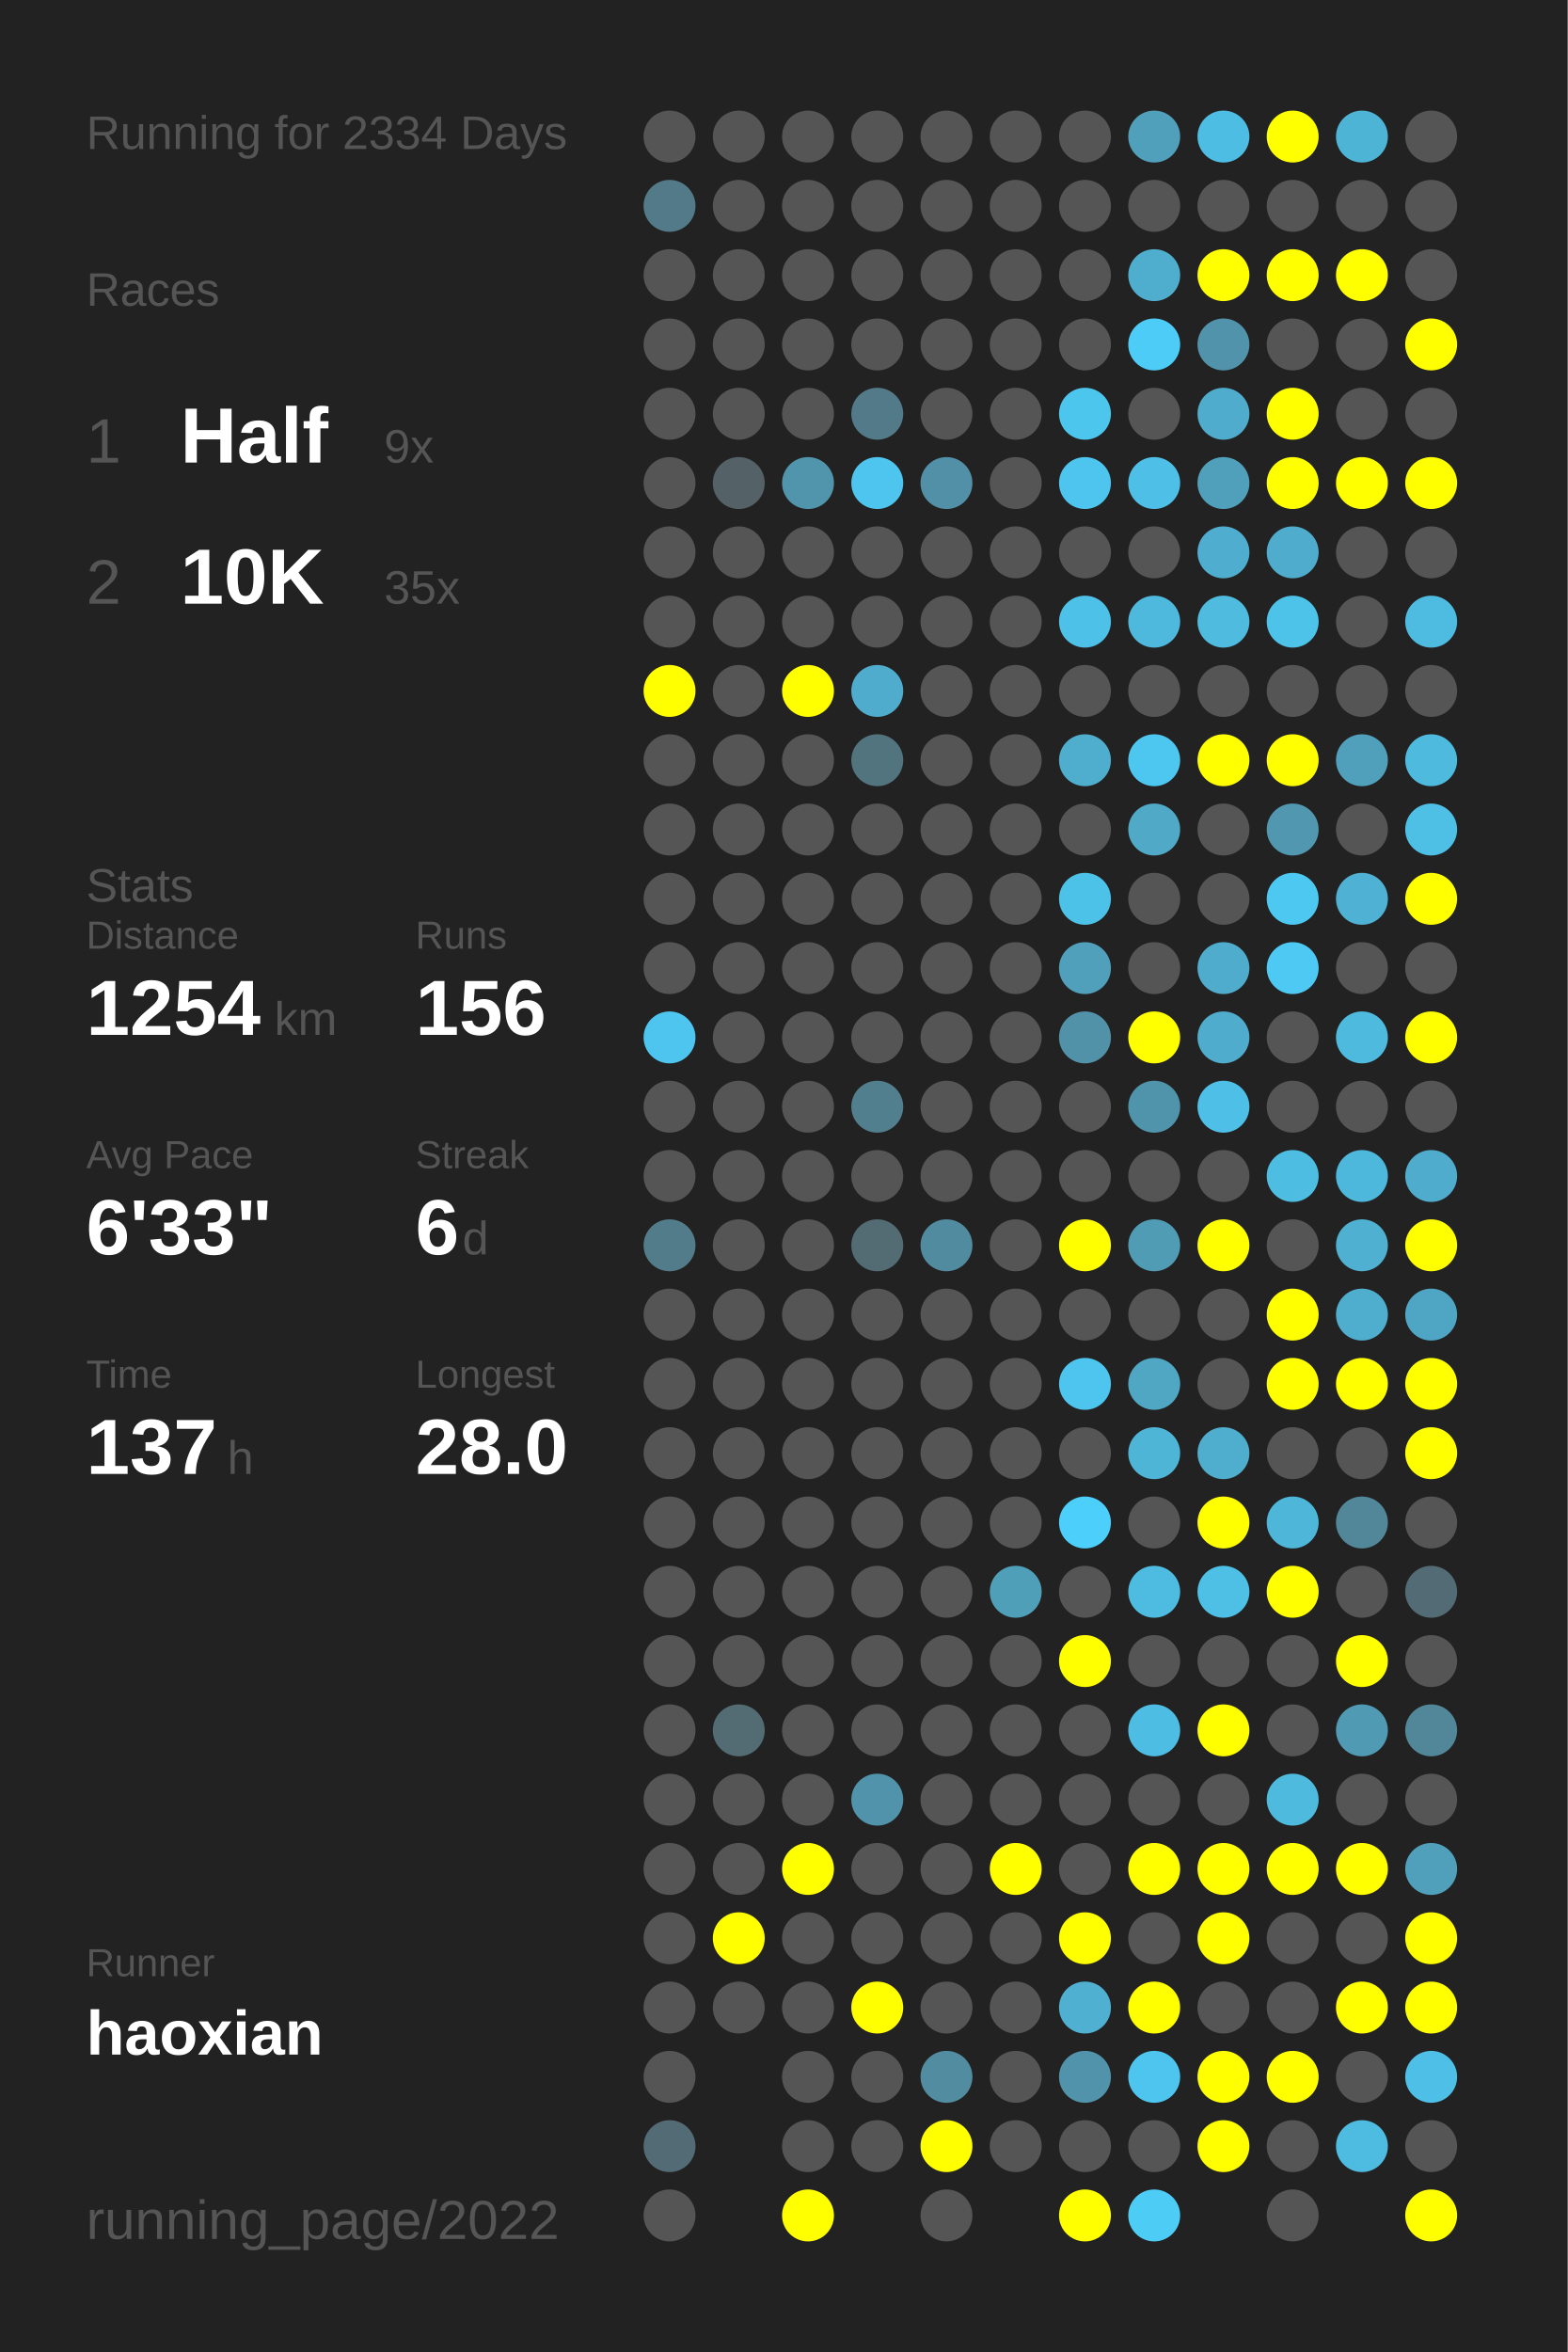
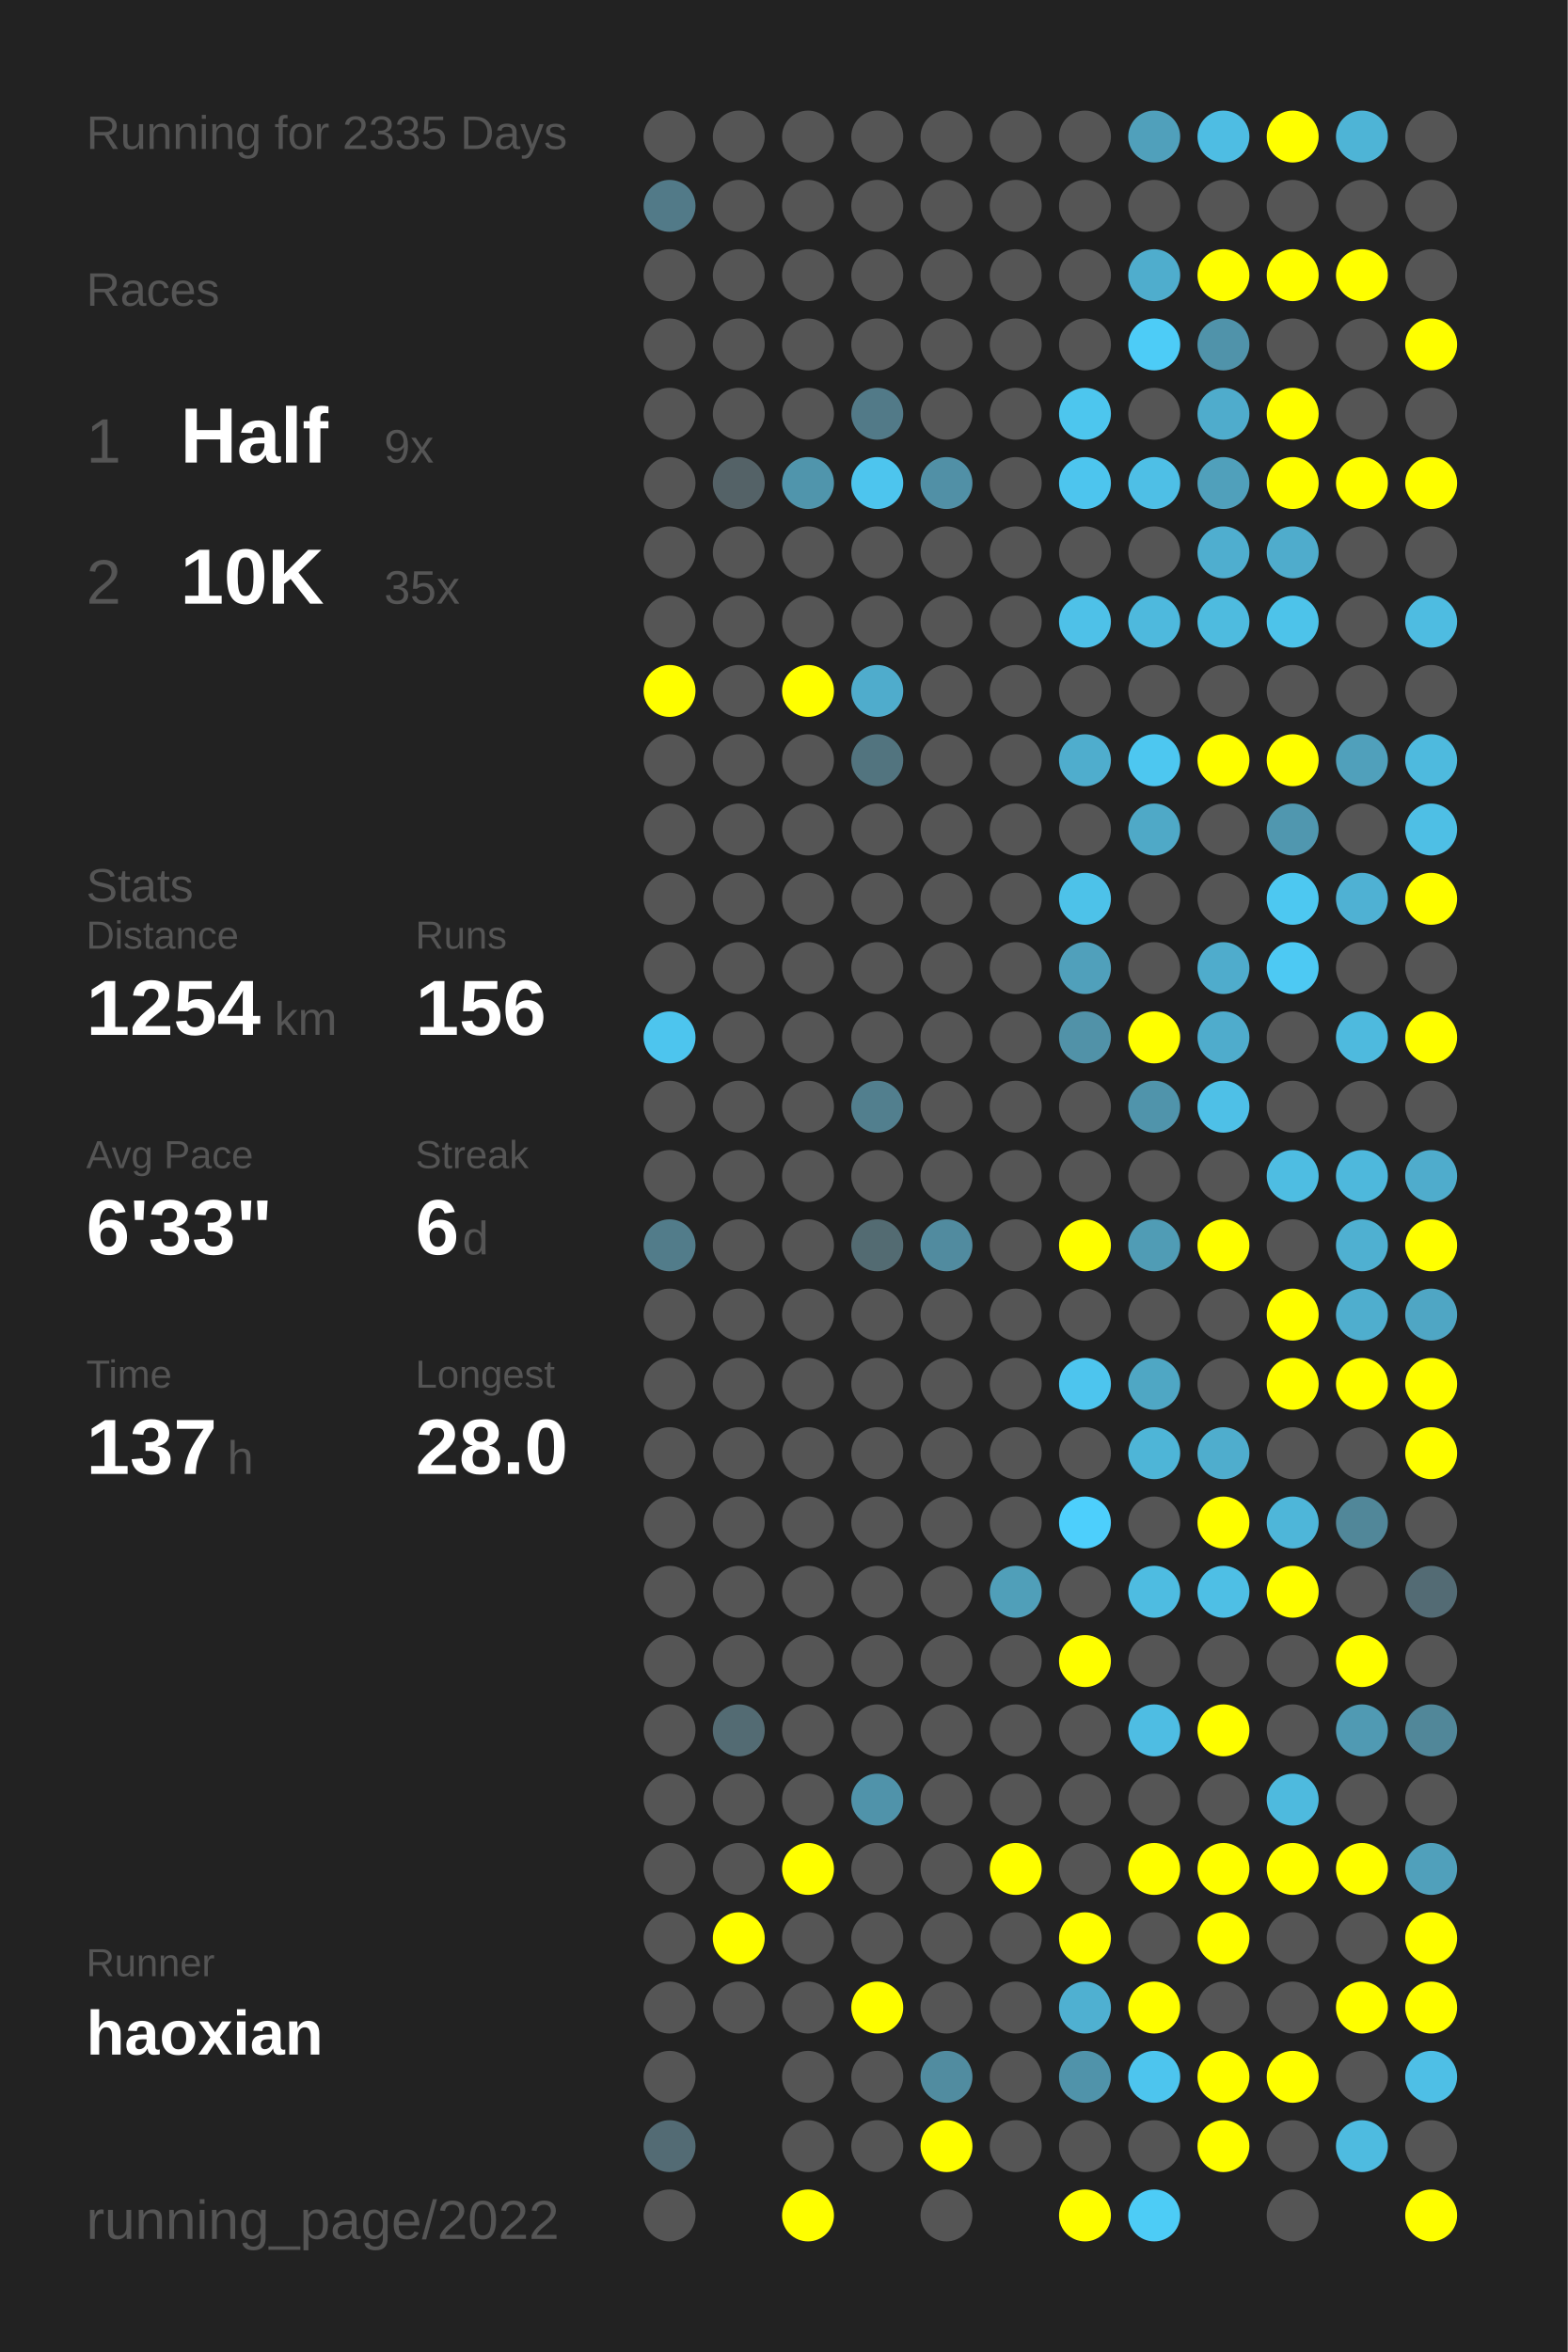
<svg xmlns="http://www.w3.org/2000/svg" baseProfile="full" height="300mm" version="1.1" viewBox="0,0,200,300" width="200mm">
  <defs />
  <rect fill="#222222" height="300" width="200" x="0" y="0" />
-   <text fill="#555555" style="font-size:6px; font-family:Arial;" x="11" y="19">Running for 2334 Days</text>
+   <text fill="#555555" style="font-size:6px; font-family:Arial;" x="11" y="19">Running for 2335 Days</text>
  <text fill="#555555" style="font-size:6px; font-family:Arial;" x="11" y="39">Races</text>
  <text fill="#555555" style="font-size:8px; font-family:Arial;" x="11" y="59">1</text>
  <text fill="#FFFFFF" style="font-size:10px; font-family:Arial; font-weight:bold;" x="23" y="59">Half</text>
  <text fill="#555555" style="font-size:6px; font-family:Arial;" x="49" y="59">9x</text>
  <text fill="#555555" style="font-size:8px; font-family:Arial;" x="11" y="77">2</text>
  <text fill="#FFFFFF" style="font-size:10px; font-family:Arial; font-weight:bold;" x="23" y="77">10K</text>
  <text fill="#555555" style="font-size:6px; font-family:Arial;" x="49" y="77">35x</text>
  <text fill="#555555" style="font-size:6px; font-family:Arial;" x="11" y="115">Stats</text>
  <text fill="#555555" style="font-size:5px; font-family:Arial;" x="11" y="121">Distance</text>
  <text fill="#FFFFFF" style="font-size:10px; font-family:Arial; font-weight:bold;" x="11" y="132">1254</text>
  <text fill="#555555" style="font-size:6px; font-family:Arial;" x="35" y="132">km</text>
  <text fill="#555555" style="font-size:5px; font-family:Arial;" x="53" y="121">Runs</text>
  <text fill="#FFFFFF" style="font-size:10px; font-family:Arial; font-weight:bold;" x="53" y="132">156</text>
  <text fill="#555555" style="font-size:5px; font-family:Arial;" x="11" y="149">Avg Pace</text>
  <text fill="#FFFFFF" style="font-size:10px; font-family:Arial; font-weight:bold;" x="11" y="160">6'33"</text>
  <text fill="#555555" style="font-size:5px; font-family:Arial;" x="53" y="149">Streak</text>
  <text fill="#FFFFFF" style="font-size:10px; font-family:Arial; font-weight:bold;" x="53" y="160">6</text>
  <text fill="#555555" style="font-size:6px; font-family:Arial;" x="59" y="160">d</text>
  <text fill="#555555" style="font-size:5px; font-family:Arial;" x="11" y="177">Time</text>
  <text fill="#FFFFFF" style="font-size:10px; font-family:Arial; font-weight:bold;" x="11" y="188">137</text>
  <text fill="#555555" style="font-size:6px; font-family:Arial;" x="29" y="188">h</text>
  <text fill="#555555" style="font-size:5px; font-family:Arial;" x="53" y="177">Longest</text>
  <text fill="#FFFFFF" style="font-size:10px; font-family:Arial; font-weight:bold;" x="53" y="188">28.0</text>
  <text fill="#555555" style="font-size:5px; font-family:Arial;" x="11" y="252.065">Runner</text>
  <text fill="#FFFFFF" style="font-size:8px; font-family:Arial; font-weight:bold;" x="11" y="262.065">haoxian</text>
  <text fill="#555555" style="font-size:7px; font-family:Arial;" x="11" y="285.581">running_page/2022</text>
  <circle cx="85.417" cy="17.419" fill="#555555" r="3.312" />
  <circle cx="85.417" cy="26.258" fill="#527a88" r="3.312" />
  <circle cx="85.417" cy="35.097" fill="#555555" r="3.312" />
  <circle cx="85.417" cy="43.935" fill="#555555" r="3.312" />
  <circle cx="85.417" cy="52.774" fill="#555555" r="3.312" />
  <circle cx="85.417" cy="61.613" fill="#555555" r="3.312" />
  <circle cx="85.417" cy="70.452" fill="#555555" r="3.312" />
  <circle cx="85.417" cy="79.29" fill="#555555" r="3.312" />
  <circle cx="85.417" cy="88.129" fill="#FFFF00" r="3.312" />
  <circle cx="85.417" cy="96.968" fill="#555555" r="3.312" />
  <circle cx="85.417" cy="105.806" fill="#555555" r="3.312" />
  <circle cx="85.417" cy="114.645" fill="#555555" r="3.312" />
  <circle cx="85.417" cy="123.484" fill="#555555" r="3.312" />
  <circle cx="85.417" cy="132.323" fill="#4dc5ee" r="3.312" />
  <circle cx="85.417" cy="141.161" fill="#555555" r="3.312" />
  <circle cx="85.417" cy="150" fill="#555555" r="3.312" />
  <circle cx="85.417" cy="158.839" fill="#527c8a" r="3.312" />
  <circle cx="85.417" cy="167.677" fill="#555555" r="3.312" />
  <circle cx="85.417" cy="176.516" fill="#555555" r="3.312" />
  <circle cx="85.417" cy="185.355" fill="#555555" r="3.312" />
  <circle cx="85.417" cy="194.194" fill="#555555" r="3.312" />
  <circle cx="85.417" cy="203.032" fill="#555555" r="3.312" />
  <circle cx="85.417" cy="211.871" fill="#555555" r="3.312" />
  <circle cx="85.417" cy="220.71" fill="#555555" r="3.312" />
  <circle cx="85.417" cy="229.548" fill="#555555" r="3.312" />
  <circle cx="85.417" cy="238.387" fill="#555555" r="3.312" />
  <circle cx="85.417" cy="247.226" fill="#555555" r="3.312" />
  <circle cx="85.417" cy="256.065" fill="#555555" r="3.312" />
  <circle cx="85.417" cy="264.903" fill="#555555" r="3.312" />
  <circle cx="85.417" cy="273.742" fill="#536b74" r="3.312" />
  <circle cx="85.417" cy="282.581" fill="#555555" r="3.312" />
  <circle cx="94.25" cy="17.419" fill="#555555" r="3.312" />
  <circle cx="94.25" cy="26.258" fill="#555555" r="3.312" />
  <circle cx="94.25" cy="35.097" fill="#555555" r="3.312" />
  <circle cx="94.25" cy="43.935" fill="#555555" r="3.312" />
  <circle cx="94.25" cy="52.774" fill="#555555" r="3.312" />
  <circle cx="94.25" cy="61.613" fill="#546267" r="3.312" />
  <circle cx="94.25" cy="70.452" fill="#555555" r="3.312" />
  <circle cx="94.25" cy="79.29" fill="#555555" r="3.312" />
  <circle cx="94.25" cy="88.129" fill="#555555" r="3.312" />
  <circle cx="94.25" cy="96.968" fill="#555555" r="3.312" />
  <circle cx="94.25" cy="105.806" fill="#555555" r="3.312" />
  <circle cx="94.25" cy="114.645" fill="#555555" r="3.312" />
  <circle cx="94.25" cy="123.484" fill="#555555" r="3.312" />
  <circle cx="94.25" cy="132.323" fill="#555555" r="3.312" />
  <circle cx="94.25" cy="141.161" fill="#555555" r="3.312" />
  <circle cx="94.25" cy="150" fill="#555555" r="3.312" />
  <circle cx="94.25" cy="158.839" fill="#555555" r="3.312" />
  <circle cx="94.25" cy="167.677" fill="#555555" r="3.312" />
  <circle cx="94.25" cy="176.516" fill="#555555" r="3.312" />
  <circle cx="94.25" cy="185.355" fill="#555555" r="3.312" />
  <circle cx="94.25" cy="194.194" fill="#555555" r="3.312" />
  <circle cx="94.25" cy="203.032" fill="#555555" r="3.312" />
  <circle cx="94.25" cy="211.871" fill="#555555" r="3.312" />
  <circle cx="94.25" cy="220.71" fill="#536b73" r="3.312" />
  <circle cx="94.25" cy="229.548" fill="#555555" r="3.312" />
  <circle cx="94.25" cy="238.387" fill="#555555" r="3.312" />
  <circle cx="94.25" cy="247.226" fill="#FFFF00" r="3.312" />
  <circle cx="94.25" cy="256.065" fill="#555555" r="3.312" />
  <circle cx="103.083" cy="17.419" fill="#555555" r="3.312" />
  <circle cx="103.083" cy="26.258" fill="#555555" r="3.312" />
  <circle cx="103.083" cy="35.097" fill="#555555" r="3.312" />
  <circle cx="103.083" cy="43.935" fill="#555555" r="3.312" />
  <circle cx="103.083" cy="52.774" fill="#555555" r="3.312" />
  <circle cx="103.083" cy="61.613" fill="#5095ac" r="3.312" />
  <circle cx="103.083" cy="70.452" fill="#555555" r="3.312" />
  <circle cx="103.083" cy="79.29" fill="#555555" r="3.312" />
  <circle cx="103.083" cy="88.129" fill="#FFFF00" r="3.312" />
  <circle cx="103.083" cy="96.968" fill="#555555" r="3.312" />
  <circle cx="103.083" cy="105.806" fill="#555555" r="3.312" />
  <circle cx="103.083" cy="114.645" fill="#555555" r="3.312" />
  <circle cx="103.083" cy="123.484" fill="#555555" r="3.312" />
  <circle cx="103.083" cy="132.323" fill="#555555" r="3.312" />
  <circle cx="103.083" cy="141.161" fill="#555555" r="3.312" />
  <circle cx="103.083" cy="150" fill="#555555" r="3.312" />
  <circle cx="103.083" cy="158.839" fill="#555555" r="3.312" />
  <circle cx="103.083" cy="167.677" fill="#555555" r="3.312" />
  <circle cx="103.083" cy="176.516" fill="#555555" r="3.312" />
  <circle cx="103.083" cy="185.355" fill="#555555" r="3.312" />
  <circle cx="103.083" cy="194.194" fill="#555555" r="3.312" />
  <circle cx="103.083" cy="203.032" fill="#555555" r="3.312" />
  <circle cx="103.083" cy="211.871" fill="#555555" r="3.312" />
  <circle cx="103.083" cy="220.71" fill="#555555" r="3.312" />
  <circle cx="103.083" cy="229.548" fill="#555555" r="3.312" />
  <circle cx="103.083" cy="238.387" fill="#FFFF00" r="3.312" />
  <circle cx="103.083" cy="247.226" fill="#555555" r="3.312" />
  <circle cx="103.083" cy="256.065" fill="#555555" r="3.312" />
  <circle cx="103.083" cy="264.903" fill="#555555" r="3.312" />
  <circle cx="103.083" cy="273.742" fill="#555555" r="3.312" />
  <circle cx="103.083" cy="282.581" fill="#FFFF00" r="3.312" />
  <circle cx="111.917" cy="17.419" fill="#555555" r="3.312" />
  <circle cx="111.917" cy="26.258" fill="#555555" r="3.312" />
  <circle cx="111.917" cy="35.097" fill="#555555" r="3.312" />
  <circle cx="111.917" cy="43.935" fill="#555555" r="3.312" />
  <circle cx="111.917" cy="52.774" fill="#527a88" r="3.312" />
  <circle cx="111.917" cy="61.613" fill="#4dc5ee" r="3.312" />
  <circle cx="111.917" cy="70.452" fill="#555555" r="3.312" />
  <circle cx="111.917" cy="79.29" fill="#555555" r="3.312" />
  <circle cx="111.917" cy="88.129" fill="#4faccc" r="3.312" />
  <circle cx="111.917" cy="96.968" fill="#52747f" r="3.312" />
  <circle cx="111.917" cy="105.806" fill="#555555" r="3.312" />
  <circle cx="111.917" cy="114.645" fill="#555555" r="3.312" />
  <circle cx="111.917" cy="123.484" fill="#555555" r="3.312" />
  <circle cx="111.917" cy="132.323" fill="#555555" r="3.312" />
  <circle cx="111.917" cy="141.161" fill="#527f8e" r="3.312" />
  <circle cx="111.917" cy="150" fill="#555555" r="3.312" />
  <circle cx="111.917" cy="158.839" fill="#536b72" r="3.312" />
  <circle cx="111.917" cy="167.677" fill="#555555" r="3.312" />
  <circle cx="111.917" cy="176.516" fill="#555555" r="3.312" />
  <circle cx="111.917" cy="185.355" fill="#555555" r="3.312" />
  <circle cx="111.917" cy="194.194" fill="#555555" r="3.312" />
  <circle cx="111.917" cy="203.032" fill="#555555" r="3.312" />
  <circle cx="111.917" cy="211.871" fill="#555555" r="3.312" />
  <circle cx="111.917" cy="220.71" fill="#555555" r="3.312" />
  <circle cx="111.917" cy="229.548" fill="#5093aa" r="3.312" />
  <circle cx="111.917" cy="238.387" fill="#555555" r="3.312" />
  <circle cx="111.917" cy="247.226" fill="#555555" r="3.312" />
  <circle cx="111.917" cy="256.065" fill="#FFFF00" r="3.312" />
  <circle cx="111.917" cy="264.903" fill="#555555" r="3.312" />
  <circle cx="111.917" cy="273.742" fill="#555555" r="3.312" />
  <circle cx="120.75" cy="17.419" fill="#555555" r="3.312" />
  <circle cx="120.75" cy="26.258" fill="#555555" r="3.312" />
  <circle cx="120.75" cy="35.097" fill="#555555" r="3.312" />
  <circle cx="120.75" cy="43.935" fill="#555555" r="3.312" />
  <circle cx="120.75" cy="52.774" fill="#555555" r="3.312" />
  <circle cx="120.75" cy="61.613" fill="#5190a6" r="3.312" />
  <circle cx="120.75" cy="70.452" fill="#555555" r="3.312" />
  <circle cx="120.75" cy="79.29" fill="#555555" r="3.312" />
  <circle cx="120.75" cy="88.129" fill="#555555" r="3.312" />
  <circle cx="120.75" cy="96.968" fill="#555555" r="3.312" />
  <circle cx="120.75" cy="105.806" fill="#555555" r="3.312" />
  <circle cx="120.75" cy="114.645" fill="#555555" r="3.312" />
  <circle cx="120.75" cy="123.484" fill="#555555" r="3.312" />
  <circle cx="120.75" cy="132.323" fill="#555555" r="3.312" />
  <circle cx="120.75" cy="141.161" fill="#555555" r="3.312" />
  <circle cx="120.75" cy="150" fill="#555555" r="3.312" />
  <circle cx="120.75" cy="158.839" fill="#518b9f" r="3.312" />
  <circle cx="120.75" cy="167.677" fill="#555555" r="3.312" />
  <circle cx="120.75" cy="176.516" fill="#555555" r="3.312" />
  <circle cx="120.75" cy="185.355" fill="#555555" r="3.312" />
  <circle cx="120.75" cy="194.194" fill="#555555" r="3.312" />
  <circle cx="120.75" cy="203.032" fill="#555555" r="3.312" />
  <circle cx="120.75" cy="211.871" fill="#555555" r="3.312" />
  <circle cx="120.75" cy="220.71" fill="#555555" r="3.312" />
  <circle cx="120.75" cy="229.548" fill="#555555" r="3.312" />
  <circle cx="120.75" cy="238.387" fill="#555555" r="3.312" />
  <circle cx="120.75" cy="247.226" fill="#555555" r="3.312" />
  <circle cx="120.75" cy="256.065" fill="#555555" r="3.312" />
  <circle cx="120.75" cy="264.903" fill="#518ca0" r="3.312" />
  <circle cx="120.75" cy="273.742" fill="#FFFF00" r="3.312" />
  <circle cx="120.75" cy="282.581" fill="#555555" r="3.312" />
  <circle cx="129.583" cy="17.419" fill="#555555" r="3.312" />
  <circle cx="129.583" cy="26.258" fill="#555555" r="3.312" />
  <circle cx="129.583" cy="35.097" fill="#555555" r="3.312" />
  <circle cx="129.583" cy="43.935" fill="#555555" r="3.312" />
  <circle cx="129.583" cy="52.774" fill="#555555" r="3.312" />
  <circle cx="129.583" cy="61.613" fill="#555555" r="3.312" />
  <circle cx="129.583" cy="70.452" fill="#555555" r="3.312" />
  <circle cx="129.583" cy="79.29" fill="#555555" r="3.312" />
  <circle cx="129.583" cy="88.129" fill="#555555" r="3.312" />
  <circle cx="129.583" cy="96.968" fill="#555555" r="3.312" />
  <circle cx="129.583" cy="105.806" fill="#555555" r="3.312" />
  <circle cx="129.583" cy="114.645" fill="#555555" r="3.312" />
  <circle cx="129.583" cy="123.484" fill="#555555" r="3.312" />
  <circle cx="129.583" cy="132.323" fill="#555555" r="3.312" />
  <circle cx="129.583" cy="141.161" fill="#555555" r="3.312" />
  <circle cx="129.583" cy="150" fill="#555555" r="3.312" />
  <circle cx="129.583" cy="158.839" fill="#555555" r="3.312" />
  <circle cx="129.583" cy="167.677" fill="#555555" r="3.312" />
  <circle cx="129.583" cy="176.516" fill="#555555" r="3.312" />
  <circle cx="129.583" cy="185.355" fill="#555555" r="3.312" />
  <circle cx="129.583" cy="194.194" fill="#555555" r="3.312" />
  <circle cx="129.583" cy="203.032" fill="#509fb9" r="3.312" />
  <circle cx="129.583" cy="211.871" fill="#555555" r="3.312" />
  <circle cx="129.583" cy="220.71" fill="#555555" r="3.312" />
  <circle cx="129.583" cy="229.548" fill="#555555" r="3.312" />
  <circle cx="129.583" cy="238.387" fill="#FFFF00" r="3.312" />
  <circle cx="129.583" cy="247.226" fill="#555555" r="3.312" />
  <circle cx="129.583" cy="256.065" fill="#555555" r="3.312" />
  <circle cx="129.583" cy="264.903" fill="#555555" r="3.312" />
  <circle cx="129.583" cy="273.742" fill="#555555" r="3.312" />
  <circle cx="138.417" cy="17.419" fill="#555555" r="3.312" />
  <circle cx="138.417" cy="26.258" fill="#555555" r="3.312" />
  <circle cx="138.417" cy="35.097" fill="#555555" r="3.312" />
  <circle cx="138.417" cy="43.935" fill="#555555" r="3.312" />
  <circle cx="138.417" cy="52.774" fill="#4dc6ee" r="3.312" />
  <circle cx="138.417" cy="61.613" fill="#4dc5ee" r="3.312" />
  <circle cx="138.417" cy="70.452" fill="#555555" r="3.312" />
  <circle cx="138.417" cy="79.29" fill="#4ec1e8" r="3.312" />
  <circle cx="138.417" cy="88.129" fill="#555555" r="3.312" />
  <circle cx="138.417" cy="96.968" fill="#4fadcd" r="3.312" />
  <circle cx="138.417" cy="105.806" fill="#555555" r="3.312" />
  <circle cx="138.417" cy="114.645" fill="#4dc2e9" r="3.312" />
  <circle cx="138.417" cy="123.484" fill="#50a0bb" r="3.312" />
  <circle cx="138.417" cy="132.323" fill="#5192a8" r="3.312" />
  <circle cx="138.417" cy="141.161" fill="#555555" r="3.312" />
  <circle cx="138.417" cy="150" fill="#555555" r="3.312" />
  <circle cx="138.417" cy="158.839" fill="#FFFF00" r="3.312" />
  <circle cx="138.417" cy="167.677" fill="#555555" r="3.312" />
  <circle cx="138.417" cy="176.516" fill="#4dc5ee" r="3.312" />
  <circle cx="138.417" cy="185.355" fill="#555555" r="3.312" />
  <circle cx="138.417" cy="194.194" fill="#4dcffc" r="3.312" />
  <circle cx="138.417" cy="203.032" fill="#555555" r="3.312" />
  <circle cx="138.417" cy="211.871" fill="#FFFF00" r="3.312" />
  <circle cx="138.417" cy="220.71" fill="#555555" r="3.312" />
  <circle cx="138.417" cy="229.548" fill="#555555" r="3.312" />
  <circle cx="138.417" cy="238.387" fill="#555555" r="3.312" />
  <circle cx="138.417" cy="247.226" fill="#FFFF00" r="3.312" />
  <circle cx="138.417" cy="256.065" fill="#4fb0d1" r="3.312" />
  <circle cx="138.417" cy="264.903" fill="#5093aa" r="3.312" />
  <circle cx="138.417" cy="273.742" fill="#555555" r="3.312" />
  <circle cx="138.417" cy="282.581" fill="#FFFF00" r="3.312" />
  <circle cx="147.25" cy="17.419" fill="#50a0bb" r="3.312" />
  <circle cx="147.25" cy="26.258" fill="#555555" r="3.312" />
  <circle cx="147.25" cy="35.097" fill="#4fadcd" r="3.312" />
  <circle cx="147.25" cy="43.935" fill="#4dccf7" r="3.312" />
  <circle cx="147.25" cy="52.774" fill="#555555" r="3.312" />
  <circle cx="147.25" cy="61.613" fill="#4ebfe6" r="3.312" />
  <circle cx="147.25" cy="70.452" fill="#555555" r="3.312" />
  <circle cx="147.25" cy="79.29" fill="#4eb9dd" r="3.312" />
  <circle cx="147.25" cy="88.129" fill="#555555" r="3.312" />
  <circle cx="147.25" cy="96.968" fill="#4dc7f0" r="3.312" />
  <circle cx="147.25" cy="105.806" fill="#4fa9c7" r="3.312" />
  <circle cx="147.25" cy="114.645" fill="#555555" r="3.312" />
  <circle cx="147.25" cy="123.484" fill="#555555" r="3.312" />
  <circle cx="147.25" cy="132.323" fill="#FFFF00" r="3.312" />
  <circle cx="147.25" cy="141.161" fill="#5094ab" r="3.312" />
  <circle cx="147.25" cy="150" fill="#555555" r="3.312" />
  <circle cx="147.25" cy="158.839" fill="#509cb5" r="3.312" />
  <circle cx="147.25" cy="167.677" fill="#555555" r="3.312" />
  <circle cx="147.25" cy="176.516" fill="#4fa7c4" r="3.312" />
  <circle cx="147.25" cy="185.355" fill="#4eb5d7" r="3.312" />
  <circle cx="147.25" cy="194.194" fill="#555555" r="3.312" />
  <circle cx="147.25" cy="203.032" fill="#4ebce1" r="3.312" />
  <circle cx="147.25" cy="211.871" fill="#555555" r="3.312" />
  <circle cx="147.25" cy="220.71" fill="#4ebde3" r="3.312" />
  <circle cx="147.25" cy="229.548" fill="#555555" r="3.312" />
  <circle cx="147.25" cy="238.387" fill="#FFFF00" r="3.312" />
  <circle cx="147.25" cy="247.226" fill="#555555" r="3.312" />
  <circle cx="147.25" cy="256.065" fill="#FFFF00" r="3.312" />
  <circle cx="147.25" cy="264.903" fill="#4dc5ee" r="3.312" />
  <circle cx="147.25" cy="273.742" fill="#555555" r="3.312" />
  <circle cx="147.25" cy="282.581" fill="#4dccf6" r="3.312" />
  <circle cx="156.083" cy="17.419" fill="#4ebde3" r="3.312" />
  <circle cx="156.083" cy="26.258" fill="#555555" r="3.312" />
  <circle cx="156.083" cy="35.097" fill="#FFFF00" r="3.312" />
  <circle cx="156.083" cy="43.935" fill="#5093aa" r="3.312" />
  <circle cx="156.083" cy="52.774" fill="#4faccc" r="3.312" />
  <circle cx="156.083" cy="61.613" fill="#50a0bb" r="3.312" />
  <circle cx="156.083" cy="70.452" fill="#4faecf" r="3.312" />
  <circle cx="156.083" cy="79.29" fill="#4ebbdf" r="3.312" />
  <circle cx="156.083" cy="88.129" fill="#555555" r="3.312" />
  <circle cx="156.083" cy="96.968" fill="#FFFF00" r="3.312" />
  <circle cx="156.083" cy="105.806" fill="#555555" r="3.312" />
  <circle cx="156.083" cy="114.645" fill="#555555" r="3.312" />
  <circle cx="156.083" cy="123.484" fill="#4faccc" r="3.312" />
  <circle cx="156.083" cy="132.323" fill="#4faccc" r="3.312" />
  <circle cx="156.083" cy="141.161" fill="#4ec0e7" r="3.312" />
  <circle cx="156.083" cy="150" fill="#555555" r="3.312" />
  <circle cx="156.083" cy="158.839" fill="#FFFF00" r="3.312" />
  <circle cx="156.083" cy="167.677" fill="#555555" r="3.312" />
  <circle cx="156.083" cy="176.516" fill="#555555" r="3.312" />
  <circle cx="156.083" cy="185.355" fill="#4fadcd" r="3.312" />
  <circle cx="156.083" cy="194.194" fill="#FFFF00" r="3.312" />
  <circle cx="156.083" cy="203.032" fill="#4ebfe5" r="3.312" />
  <circle cx="156.083" cy="211.871" fill="#555555" r="3.312" />
  <circle cx="156.083" cy="220.71" fill="#FFFF00" r="3.312" />
  <circle cx="156.083" cy="229.548" fill="#555555" r="3.312" />
  <circle cx="156.083" cy="238.387" fill="#FFFF00" r="3.312" />
  <circle cx="156.083" cy="247.226" fill="#FFFF00" r="3.312" />
  <circle cx="156.083" cy="256.065" fill="#555555" r="3.312" />
  <circle cx="156.083" cy="264.903" fill="#FFFF00" r="3.312" />
  <circle cx="156.083" cy="273.742" fill="#FFFF00" r="3.312" />
  <circle cx="164.917" cy="17.419" fill="#FFFF00" r="3.312" />
  <circle cx="164.917" cy="26.258" fill="#555555" r="3.312" />
  <circle cx="164.917" cy="35.097" fill="#FFFF00" r="3.312" />
  <circle cx="164.917" cy="43.935" fill="#555555" r="3.312" />
  <circle cx="164.917" cy="52.774" fill="#FFFF00" r="3.312" />
  <circle cx="164.917" cy="61.613" fill="#FFFF00" r="3.312" />
  <circle cx="164.917" cy="70.452" fill="#4faccc" r="3.312" />
  <circle cx="164.917" cy="79.29" fill="#4dc3ea" r="3.312" />
  <circle cx="164.917" cy="88.129" fill="#555555" r="3.312" />
  <circle cx="164.917" cy="96.968" fill="#FFFF00" r="3.312" />
  <circle cx="164.917" cy="105.806" fill="#5097af" r="3.312" />
  <circle cx="164.917" cy="114.645" fill="#4dc8f1" r="3.312" />
  <circle cx="164.917" cy="123.484" fill="#4dc9f3" r="3.312" />
  <circle cx="164.917" cy="132.323" fill="#555555" r="3.312" />
  <circle cx="164.917" cy="141.161" fill="#555555" r="3.312" />
  <circle cx="164.917" cy="150" fill="#4ebde2" r="3.312" />
  <circle cx="164.917" cy="158.839" fill="#555555" r="3.312" />
  <circle cx="164.917" cy="167.677" fill="#FFFF00" r="3.312" />
  <circle cx="164.917" cy="176.516" fill="#FFFF00" r="3.312" />
  <circle cx="164.917" cy="185.355" fill="#555555" r="3.312" />
  <circle cx="164.917" cy="194.194" fill="#4eb6d9" r="3.312" />
  <circle cx="164.917" cy="203.032" fill="#FFFF00" r="3.312" />
  <circle cx="164.917" cy="211.871" fill="#555555" r="3.312" />
  <circle cx="164.917" cy="220.71" fill="#555555" r="3.312" />
  <circle cx="164.917" cy="229.548" fill="#4ebade" r="3.312" />
  <circle cx="164.917" cy="238.387" fill="#FFFF00" r="3.312" />
  <circle cx="164.917" cy="247.226" fill="#555555" r="3.312" />
  <circle cx="164.917" cy="256.065" fill="#555555" r="3.312" />
  <circle cx="164.917" cy="264.903" fill="#FFFF00" r="3.312" />
  <circle cx="164.917" cy="273.742" fill="#555555" r="3.312" />
  <circle cx="164.917" cy="282.581" fill="#555555" r="3.312" />
  <circle cx="173.75" cy="17.419" fill="#4eb4d6" r="3.312" />
  <circle cx="173.75" cy="26.258" fill="#555555" r="3.312" />
  <circle cx="173.75" cy="35.097" fill="#FFFF00" r="3.312" />
  <circle cx="173.75" cy="43.935" fill="#555555" r="3.312" />
  <circle cx="173.75" cy="52.774" fill="#555555" r="3.312" />
  <circle cx="173.75" cy="61.613" fill="#FFFF00" r="3.312" />
  <circle cx="173.75" cy="70.452" fill="#555555" r="3.312" />
  <circle cx="173.75" cy="79.29" fill="#555555" r="3.312" />
  <circle cx="173.75" cy="88.129" fill="#555555" r="3.312" />
  <circle cx="173.75" cy="96.968" fill="#50a0bb" r="3.312" />
  <circle cx="173.75" cy="105.806" fill="#555555" r="3.312" />
  <circle cx="173.75" cy="114.645" fill="#4fb1d3" r="3.312" />
  <circle cx="173.75" cy="123.484" fill="#555555" r="3.312" />
  <circle cx="173.75" cy="132.323" fill="#4ebade" r="3.312" />
  <circle cx="173.75" cy="141.161" fill="#555555" r="3.312" />
  <circle cx="173.75" cy="150" fill="#4eb8dc" r="3.312" />
  <circle cx="173.75" cy="158.839" fill="#4fb0d1" r="3.312" />
  <circle cx="173.75" cy="167.677" fill="#4faece" r="3.312" />
  <circle cx="173.75" cy="176.516" fill="#FFFF00" r="3.312" />
  <circle cx="173.75" cy="185.355" fill="#555555" r="3.312" />
  <circle cx="173.75" cy="194.194" fill="#518799" r="3.312" />
  <circle cx="173.75" cy="203.032" fill="#555555" r="3.312" />
  <circle cx="173.75" cy="211.871" fill="#FFFF00" r="3.312" />
  <circle cx="173.75" cy="220.71" fill="#509ab3" r="3.312" />
  <circle cx="173.75" cy="229.548" fill="#555555" r="3.312" />
  <circle cx="173.75" cy="238.387" fill="#FFFF00" r="3.312" />
  <circle cx="173.75" cy="247.226" fill="#555555" r="3.312" />
  <circle cx="173.75" cy="256.065" fill="#FFFF00" r="3.312" />
  <circle cx="173.75" cy="264.903" fill="#555555" r="3.312" />
  <circle cx="173.75" cy="273.742" fill="#4ebbe0" r="3.312" />
  <circle cx="182.583" cy="17.419" fill="#555555" r="3.312" />
  <circle cx="182.583" cy="26.258" fill="#555555" r="3.312" />
  <circle cx="182.583" cy="35.097" fill="#555555" r="3.312" />
  <circle cx="182.583" cy="43.935" fill="#FFFF00" r="3.312" />
  <circle cx="182.583" cy="52.774" fill="#555555" r="3.312" />
  <circle cx="182.583" cy="61.613" fill="#FFFF00" r="3.312" />
  <circle cx="182.583" cy="70.452" fill="#555555" r="3.312" />
  <circle cx="182.583" cy="79.29" fill="#4ebce1" r="3.312" />
  <circle cx="182.583" cy="88.129" fill="#555555" r="3.312" />
  <circle cx="182.583" cy="96.968" fill="#4ebade" r="3.312" />
  <circle cx="182.583" cy="105.806" fill="#4ebfe5" r="3.312" />
  <circle cx="182.583" cy="114.645" fill="#FFFF00" r="3.312" />
  <circle cx="182.583" cy="123.484" fill="#555555" r="3.312" />
  <circle cx="182.583" cy="132.323" fill="#FFFF00" r="3.312" />
  <circle cx="182.583" cy="141.161" fill="#555555" r="3.312" />
  <circle cx="182.583" cy="150" fill="#4faccc" r="3.312" />
  <circle cx="182.583" cy="158.839" fill="#FFFF00" r="3.312" />
  <circle cx="182.583" cy="167.677" fill="#4fa6c4" r="3.312" />
  <circle cx="182.583" cy="176.516" fill="#FFFF00" r="3.312" />
  <circle cx="182.583" cy="185.355" fill="#FFFF00" r="3.312" />
  <circle cx="182.583" cy="194.194" fill="#555555" r="3.312" />
  <circle cx="182.583" cy="203.032" fill="#536b74" r="3.312" />
  <circle cx="182.583" cy="211.871" fill="#555555" r="3.312" />
  <circle cx="182.583" cy="220.71" fill="#518799" r="3.312" />
  <circle cx="182.583" cy="229.548" fill="#555555" r="3.312" />
  <circle cx="182.583" cy="238.387" fill="#50a0bb" r="3.312" />
  <circle cx="182.583" cy="247.226" fill="#FFFF00" r="3.312" />
  <circle cx="182.583" cy="256.065" fill="#FFFF00" r="3.312" />
  <circle cx="182.583" cy="264.903" fill="#4ebfe6" r="3.312" />
  <circle cx="182.583" cy="273.742" fill="#555555" r="3.312" />
  <circle cx="182.583" cy="282.581" fill="#FFFF00" r="3.312" />
</svg>
